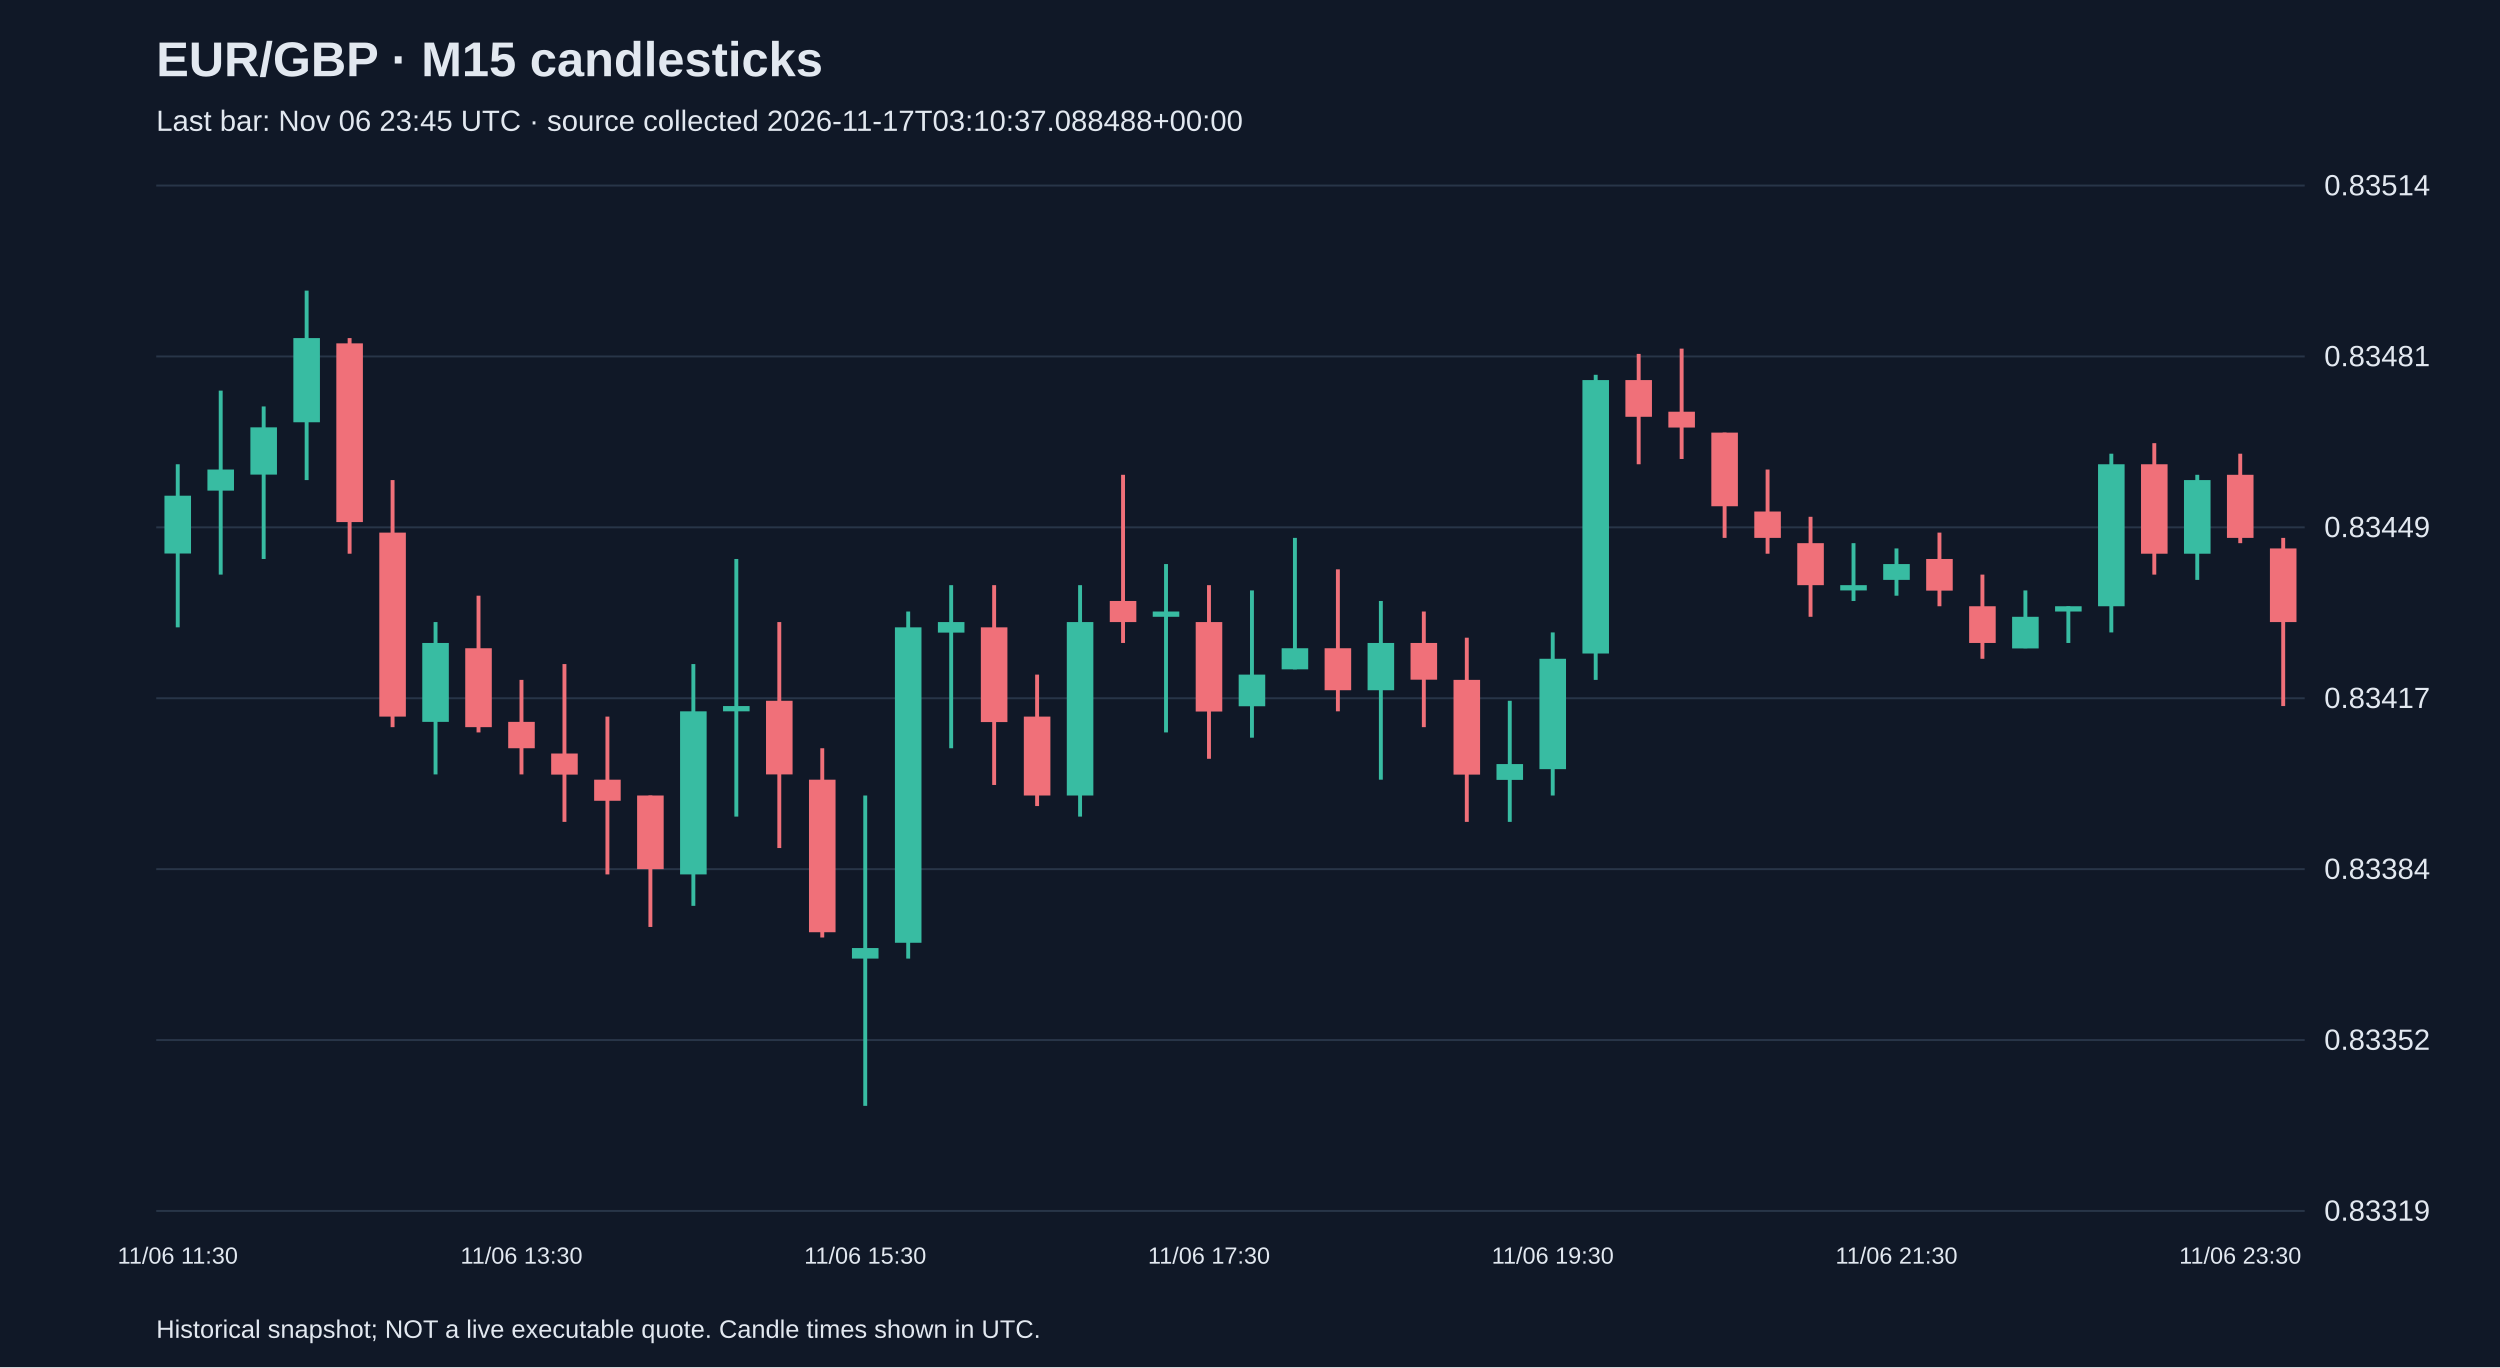
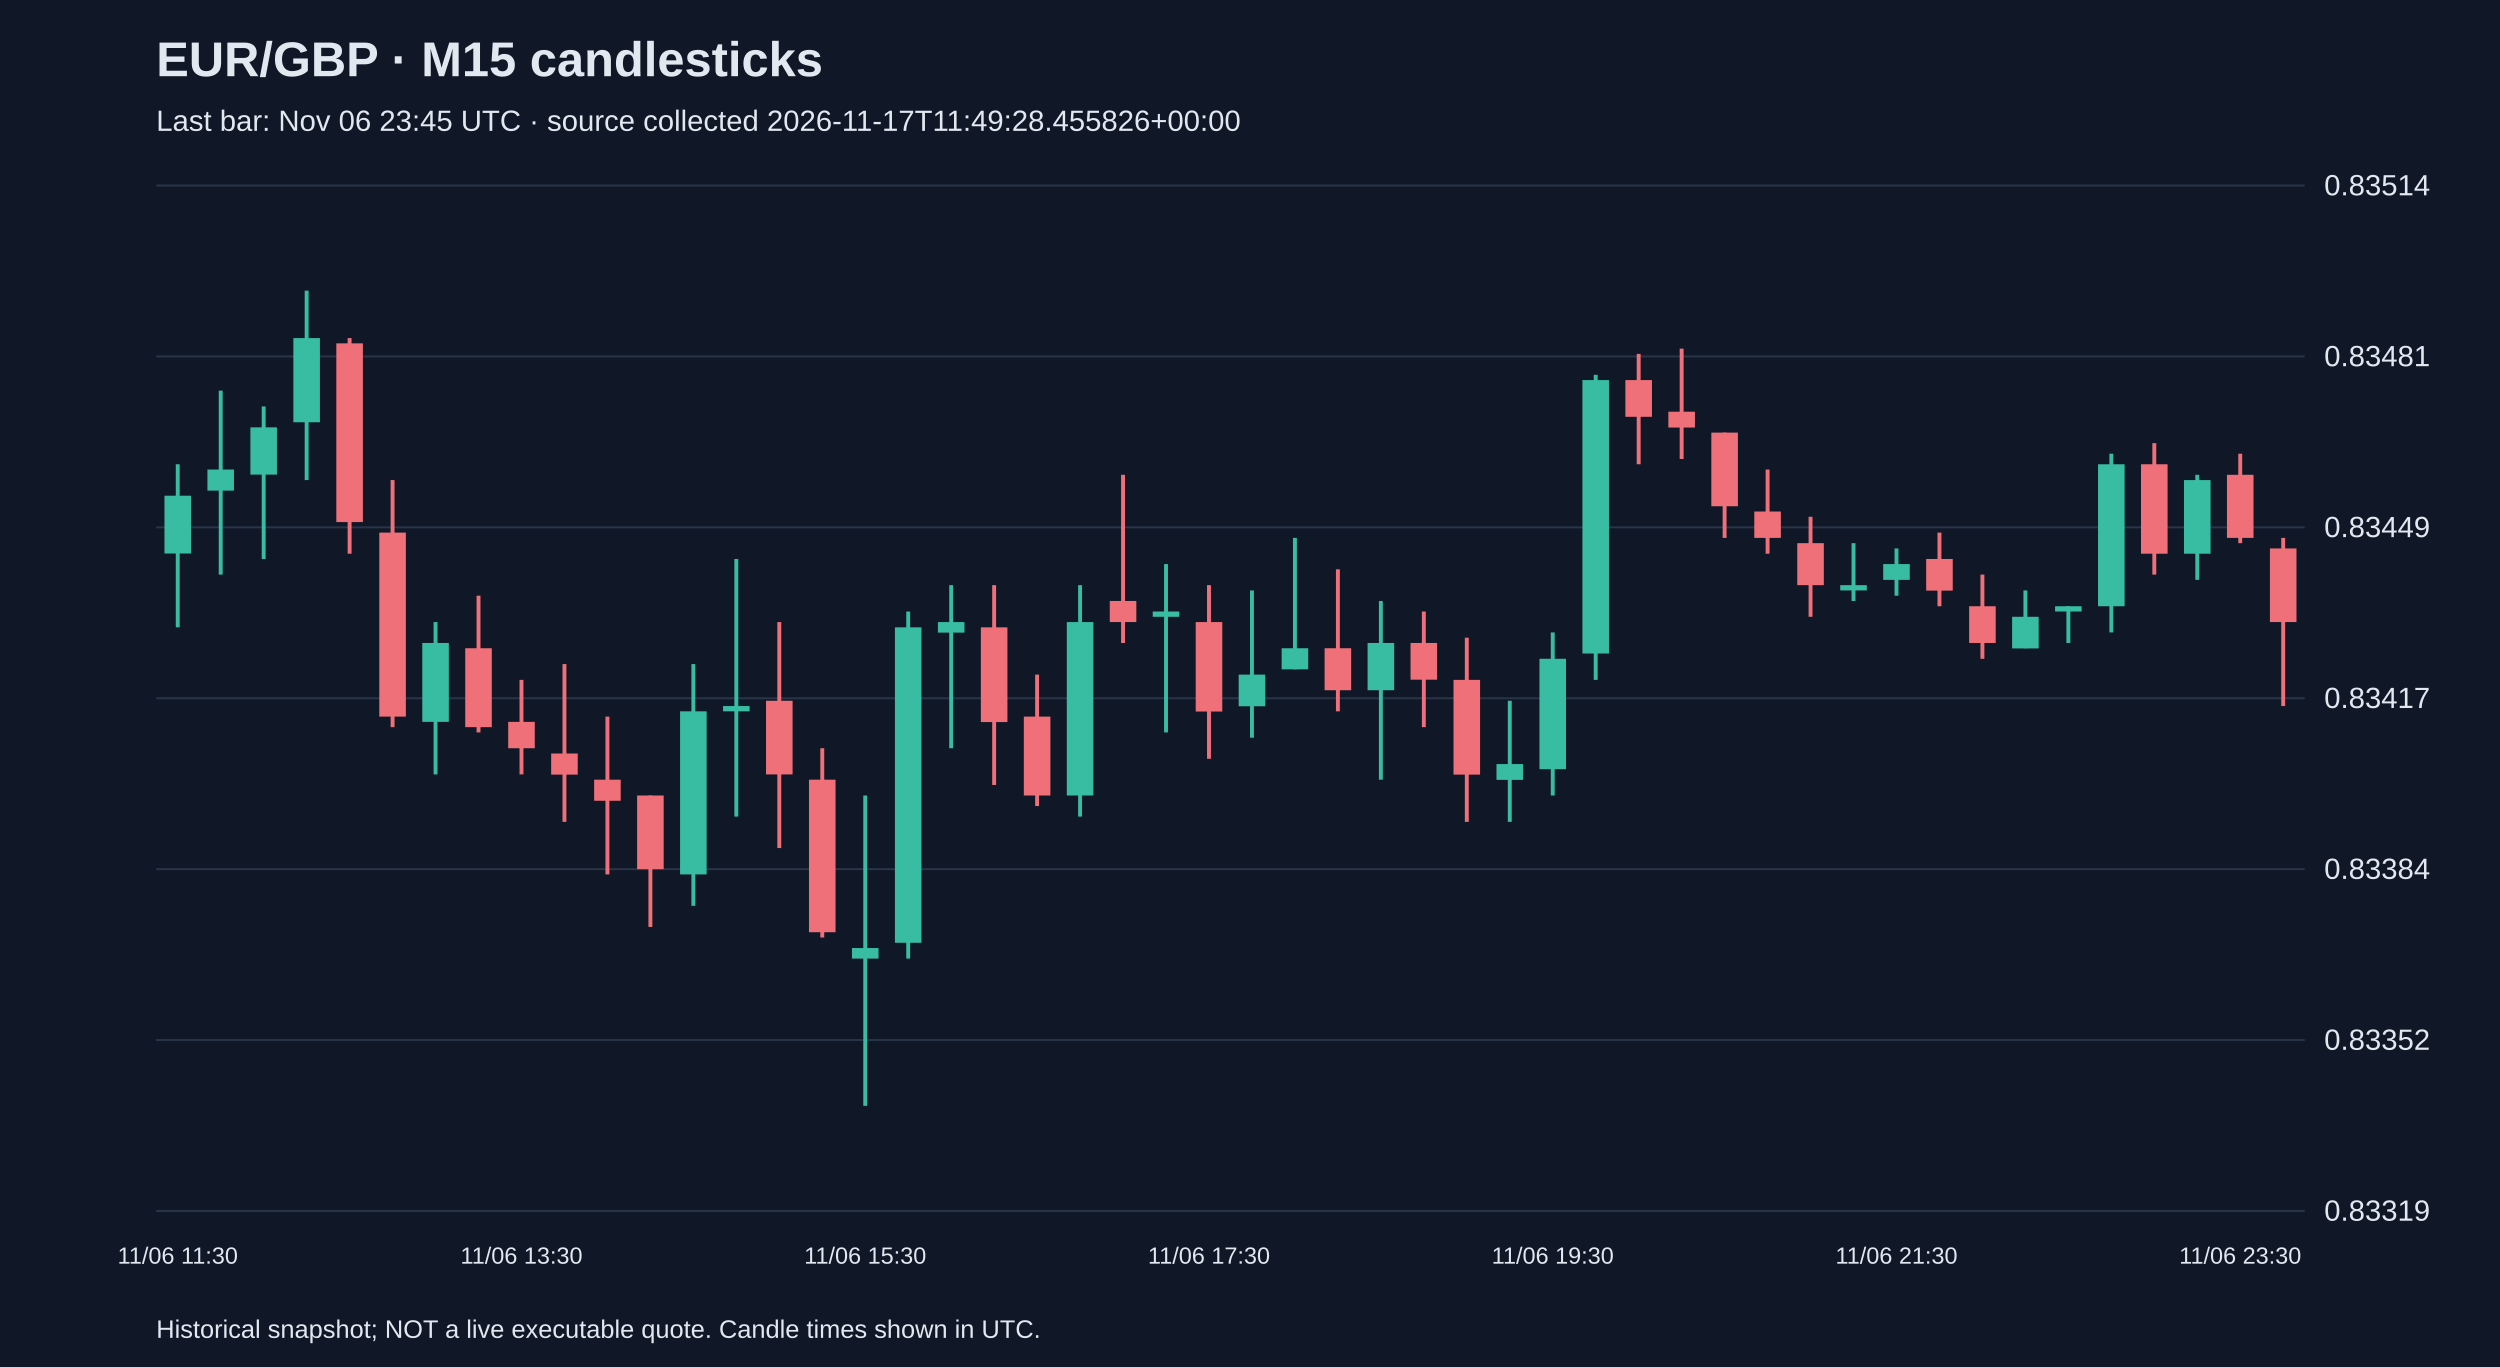
<svg xmlns="http://www.w3.org/2000/svg" viewBox="0 0 1280 700">
  <rect width="100%" height="100%" fill="#101827" />
  <style>text{font-family:Arial,sans-serif;fill:#e2e8f0}</style>
  <text x="80" y="39" font-size="25" font-weight="bold">EUR/GBP · M15 candlesticks</text>
-   <text x="80" y="67" font-size="15" fill="#a6b1c5">Last bar: Nov 06 23:45 UTC · source collected 2026-11-17T03:10:37.088488+00:00</text>
+   <text x="80" y="67" font-size="15" fill="#a6b1c5">Last bar: Nov 06 23:45 UTC · source collected 2026-11-17T11:49:28.455826+00:00</text>
  <line x1="80" y1="620.0" x2="1180" y2="620.0" stroke="#283548" />
  <text x="1190" y="625.0" font-size="15">0.83319</text>
  <line x1="80" y1="532.5" x2="1180" y2="532.5" stroke="#283548" />
  <text x="1190" y="537.5" font-size="15">0.83352</text>
  <line x1="80" y1="445.0" x2="1180" y2="445.0" stroke="#283548" />
  <text x="1190" y="450.0" font-size="15">0.83384</text>
  <line x1="80" y1="357.5" x2="1180" y2="357.5" stroke="#283548" />
  <text x="1190" y="362.5" font-size="15">0.83417</text>
  <line x1="80" y1="270.0" x2="1180" y2="270.0" stroke="#283548" />
  <text x="1190" y="275.0" font-size="15">0.83449</text>
  <line x1="80" y1="182.5" x2="1180" y2="182.5" stroke="#283548" />
  <text x="1190" y="187.5" font-size="15">0.83481</text>
  <line x1="80" y1="95.0" x2="1180" y2="95.0" stroke="#283548" />
  <text x="1190" y="100.0" font-size="15">0.83514</text>
  <line x1="91.0" y1="237.7" x2="91.0" y2="321.2" stroke="#38bca2" stroke-width="2" />
  <rect x="84.2" y="253.8" width="13.6" height="29.6" fill="#38bca2" />
  <text x="91.0" y="647" text-anchor="middle" font-size="12">11/06 11:30</text>
  <line x1="113.0" y1="200.0" x2="113.0" y2="294.2" stroke="#38bca2" stroke-width="2" />
  <rect x="106.2" y="240.4" width="13.6" height="10.8" fill="#38bca2" />
  <line x1="135.0" y1="208.1" x2="135.0" y2="286.2" stroke="#38bca2" stroke-width="2" />
  <rect x="128.2" y="218.8" width="13.6" height="24.2" fill="#38bca2" />
  <line x1="157.0" y1="148.8" x2="157.0" y2="245.8" stroke="#38bca2" stroke-width="2" />
  <rect x="150.2" y="173.1" width="13.6" height="43.1" fill="#38bca2" />
  <line x1="179.0" y1="173.1" x2="179.0" y2="283.5" stroke="#f07079" stroke-width="2" />
  <rect x="172.2" y="175.8" width="13.6" height="91.5" fill="#f07079" />
  <line x1="201.0" y1="245.8" x2="201.0" y2="372.3" stroke="#f07079" stroke-width="2" />
  <rect x="194.2" y="272.7" width="13.6" height="94.2" fill="#f07079" />
  <line x1="223.0" y1="318.5" x2="223.0" y2="396.5" stroke="#38bca2" stroke-width="2" />
  <rect x="216.2" y="329.2" width="13.6" height="40.4" fill="#38bca2" />
  <line x1="245.0" y1="305.0" x2="245.0" y2="375.0" stroke="#f07079" stroke-width="2" />
  <rect x="238.2" y="331.9" width="13.6" height="40.4" fill="#f07079" />
  <line x1="267.0" y1="348.1" x2="267.0" y2="396.5" stroke="#f07079" stroke-width="2" />
  <rect x="260.2" y="369.6" width="13.6" height="13.5" fill="#f07079" />
  <text x="267.0" y="647" text-anchor="middle" font-size="12">11/06 13:30</text>
  <line x1="289.0" y1="340.0" x2="289.0" y2="420.8" stroke="#f07079" stroke-width="2" />
  <rect x="282.2" y="385.8" width="13.6" height="10.8" fill="#f07079" />
  <line x1="311.0" y1="366.9" x2="311.0" y2="447.7" stroke="#f07079" stroke-width="2" />
  <rect x="304.2" y="399.2" width="13.6" height="10.8" fill="#f07079" />
  <line x1="333.0" y1="407.3" x2="333.0" y2="474.6" stroke="#f07079" stroke-width="2" />
  <rect x="326.2" y="407.3" width="13.6" height="37.7" fill="#f07079" />
  <line x1="355.0" y1="340.0" x2="355.0" y2="463.8" stroke="#38bca2" stroke-width="2" />
  <rect x="348.2" y="364.2" width="13.6" height="83.5" fill="#38bca2" />
  <line x1="377.0" y1="286.2" x2="377.0" y2="418.1" stroke="#38bca2" stroke-width="2" />
  <rect x="370.2" y="361.5" width="13.6" height="2.7" fill="#38bca2" />
  <line x1="399.0" y1="318.5" x2="399.0" y2="434.2" stroke="#f07079" stroke-width="2" />
  <rect x="392.2" y="358.8" width="13.6" height="37.7" fill="#f07079" />
  <line x1="421.0" y1="383.1" x2="421.0" y2="480.0" stroke="#f07079" stroke-width="2" />
  <rect x="414.2" y="399.2" width="13.6" height="78.1" fill="#f07079" />
  <line x1="443.0" y1="407.3" x2="443.0" y2="566.2" stroke="#38bca2" stroke-width="2" />
  <rect x="436.2" y="485.4" width="13.6" height="5.4" fill="#38bca2" />
  <text x="443.0" y="647" text-anchor="middle" font-size="12">11/06 15:30</text>
  <line x1="465.0" y1="313.1" x2="465.0" y2="490.8" stroke="#38bca2" stroke-width="2" />
  <rect x="458.2" y="321.2" width="13.6" height="161.5" fill="#38bca2" />
  <line x1="487.0" y1="299.6" x2="487.0" y2="383.1" stroke="#38bca2" stroke-width="2" />
  <rect x="480.2" y="318.5" width="13.6" height="5.4" fill="#38bca2" />
  <line x1="509.0" y1="299.6" x2="509.0" y2="401.9" stroke="#f07079" stroke-width="2" />
  <rect x="502.2" y="321.2" width="13.6" height="48.5" fill="#f07079" />
  <line x1="531.0" y1="345.4" x2="531.0" y2="412.7" stroke="#f07079" stroke-width="2" />
  <rect x="524.2" y="366.9" width="13.6" height="40.4" fill="#f07079" />
  <line x1="553.0" y1="299.6" x2="553.0" y2="418.1" stroke="#38bca2" stroke-width="2" />
  <rect x="546.2" y="318.5" width="13.6" height="88.8" fill="#38bca2" />
  <line x1="575.0" y1="243.1" x2="575.0" y2="329.2" stroke="#f07079" stroke-width="2" />
  <rect x="568.2" y="307.7" width="13.6" height="10.8" fill="#f07079" />
  <line x1="597.0" y1="288.8" x2="597.0" y2="375.0" stroke="#38bca2" stroke-width="2" />
  <rect x="590.2" y="313.1" width="13.6" height="2.7" fill="#38bca2" />
  <line x1="619.0" y1="299.6" x2="619.0" y2="388.5" stroke="#f07079" stroke-width="2" />
  <rect x="612.2" y="318.5" width="13.6" height="45.8" fill="#f07079" />
  <text x="619.0" y="647" text-anchor="middle" font-size="12">11/06 17:30</text>
  <line x1="641.0" y1="302.3" x2="641.0" y2="377.7" stroke="#38bca2" stroke-width="2" />
  <rect x="634.2" y="345.4" width="13.6" height="16.2" fill="#38bca2" />
  <line x1="663.0" y1="275.4" x2="663.0" y2="342.7" stroke="#38bca2" stroke-width="2" />
  <rect x="656.2" y="331.9" width="13.6" height="10.8" fill="#38bca2" />
  <line x1="685.0" y1="291.5" x2="685.0" y2="364.2" stroke="#f07079" stroke-width="2" />
  <rect x="678.2" y="331.9" width="13.6" height="21.5" fill="#f07079" />
  <line x1="707.0" y1="307.7" x2="707.0" y2="399.2" stroke="#38bca2" stroke-width="2" />
  <rect x="700.2" y="329.2" width="13.6" height="24.2" fill="#38bca2" />
  <line x1="729.0" y1="313.1" x2="729.0" y2="372.3" stroke="#f07079" stroke-width="2" />
  <rect x="722.2" y="329.2" width="13.6" height="18.8" fill="#f07079" />
  <line x1="751.0" y1="326.5" x2="751.0" y2="420.8" stroke="#f07079" stroke-width="2" />
  <rect x="744.2" y="348.1" width="13.6" height="48.5" fill="#f07079" />
  <line x1="773.0" y1="358.8" x2="773.0" y2="420.8" stroke="#38bca2" stroke-width="2" />
  <rect x="766.2" y="391.2" width="13.6" height="8.1" fill="#38bca2" />
  <line x1="795.0" y1="323.8" x2="795.0" y2="407.3" stroke="#38bca2" stroke-width="2" />
  <rect x="788.2" y="337.3" width="13.6" height="56.5" fill="#38bca2" />
  <text x="795.0" y="647" text-anchor="middle" font-size="12">11/06 19:30</text>
  <line x1="817.0" y1="191.9" x2="817.0" y2="348.1" stroke="#38bca2" stroke-width="2" />
  <rect x="810.2" y="194.6" width="13.6" height="140.0" fill="#38bca2" />
  <line x1="839.0" y1="181.2" x2="839.0" y2="237.7" stroke="#f07079" stroke-width="2" />
  <rect x="832.2" y="194.6" width="13.6" height="18.8" fill="#f07079" />
  <line x1="861.0" y1="178.5" x2="861.0" y2="235.0" stroke="#f07079" stroke-width="2" />
  <rect x="854.2" y="210.8" width="13.6" height="8.1" fill="#f07079" />
  <line x1="883.0" y1="221.5" x2="883.0" y2="275.4" stroke="#f07079" stroke-width="2" />
  <rect x="876.2" y="221.5" width="13.6" height="37.7" fill="#f07079" />
  <line x1="905.0" y1="240.4" x2="905.0" y2="283.5" stroke="#f07079" stroke-width="2" />
  <rect x="898.2" y="261.9" width="13.6" height="13.5" fill="#f07079" />
  <line x1="927.0" y1="264.6" x2="927.0" y2="315.8" stroke="#f07079" stroke-width="2" />
  <rect x="920.2" y="278.1" width="13.6" height="21.5" fill="#f07079" />
  <line x1="949.0" y1="278.1" x2="949.0" y2="307.7" stroke="#38bca2" stroke-width="2" />
  <rect x="942.2" y="299.6" width="13.6" height="2.7" fill="#38bca2" />
  <line x1="971.0" y1="280.8" x2="971.0" y2="305.0" stroke="#38bca2" stroke-width="2" />
  <rect x="964.2" y="288.8" width="13.6" height="8.1" fill="#38bca2" />
  <text x="971.0" y="647" text-anchor="middle" font-size="12">11/06 21:30</text>
  <line x1="993.0" y1="272.7" x2="993.0" y2="310.4" stroke="#f07079" stroke-width="2" />
  <rect x="986.2" y="286.2" width="13.6" height="16.2" fill="#f07079" />
  <line x1="1015.0" y1="294.2" x2="1015.0" y2="337.3" stroke="#f07079" stroke-width="2" />
  <rect x="1008.2" y="310.4" width="13.6" height="18.8" fill="#f07079" />
  <line x1="1037.0" y1="302.3" x2="1037.0" y2="331.9" stroke="#38bca2" stroke-width="2" />
  <rect x="1030.2" y="315.8" width="13.6" height="16.2" fill="#38bca2" />
  <line x1="1059.0" y1="310.4" x2="1059.0" y2="329.2" stroke="#38bca2" stroke-width="2" />
  <rect x="1052.2" y="310.4" width="13.6" height="2.7" fill="#38bca2" />
  <line x1="1081.0" y1="232.3" x2="1081.0" y2="323.8" stroke="#38bca2" stroke-width="2" />
  <rect x="1074.2" y="237.7" width="13.6" height="72.7" fill="#38bca2" />
  <line x1="1103.0" y1="226.9" x2="1103.0" y2="294.2" stroke="#f07079" stroke-width="2" />
  <rect x="1096.2" y="237.7" width="13.6" height="45.8" fill="#f07079" />
  <line x1="1125.0" y1="243.1" x2="1125.0" y2="296.9" stroke="#38bca2" stroke-width="2" />
  <rect x="1118.2" y="245.8" width="13.6" height="37.7" fill="#38bca2" />
  <line x1="1147.0" y1="232.3" x2="1147.0" y2="278.1" stroke="#f07079" stroke-width="2" />
  <rect x="1140.2" y="243.1" width="13.6" height="32.3" fill="#f07079" />
  <text x="1147.0" y="647" text-anchor="middle" font-size="12">11/06 23:30</text>
  <line x1="1169.0" y1="275.4" x2="1169.0" y2="361.5" stroke="#f07079" stroke-width="2" />
  <rect x="1162.2" y="280.8" width="13.6" height="37.7" fill="#f07079" />
  <text x="80" y="685" font-size="13">Historical snapshot; NOT a live executable quote. Candle times shown in UTC.</text>
</svg>
